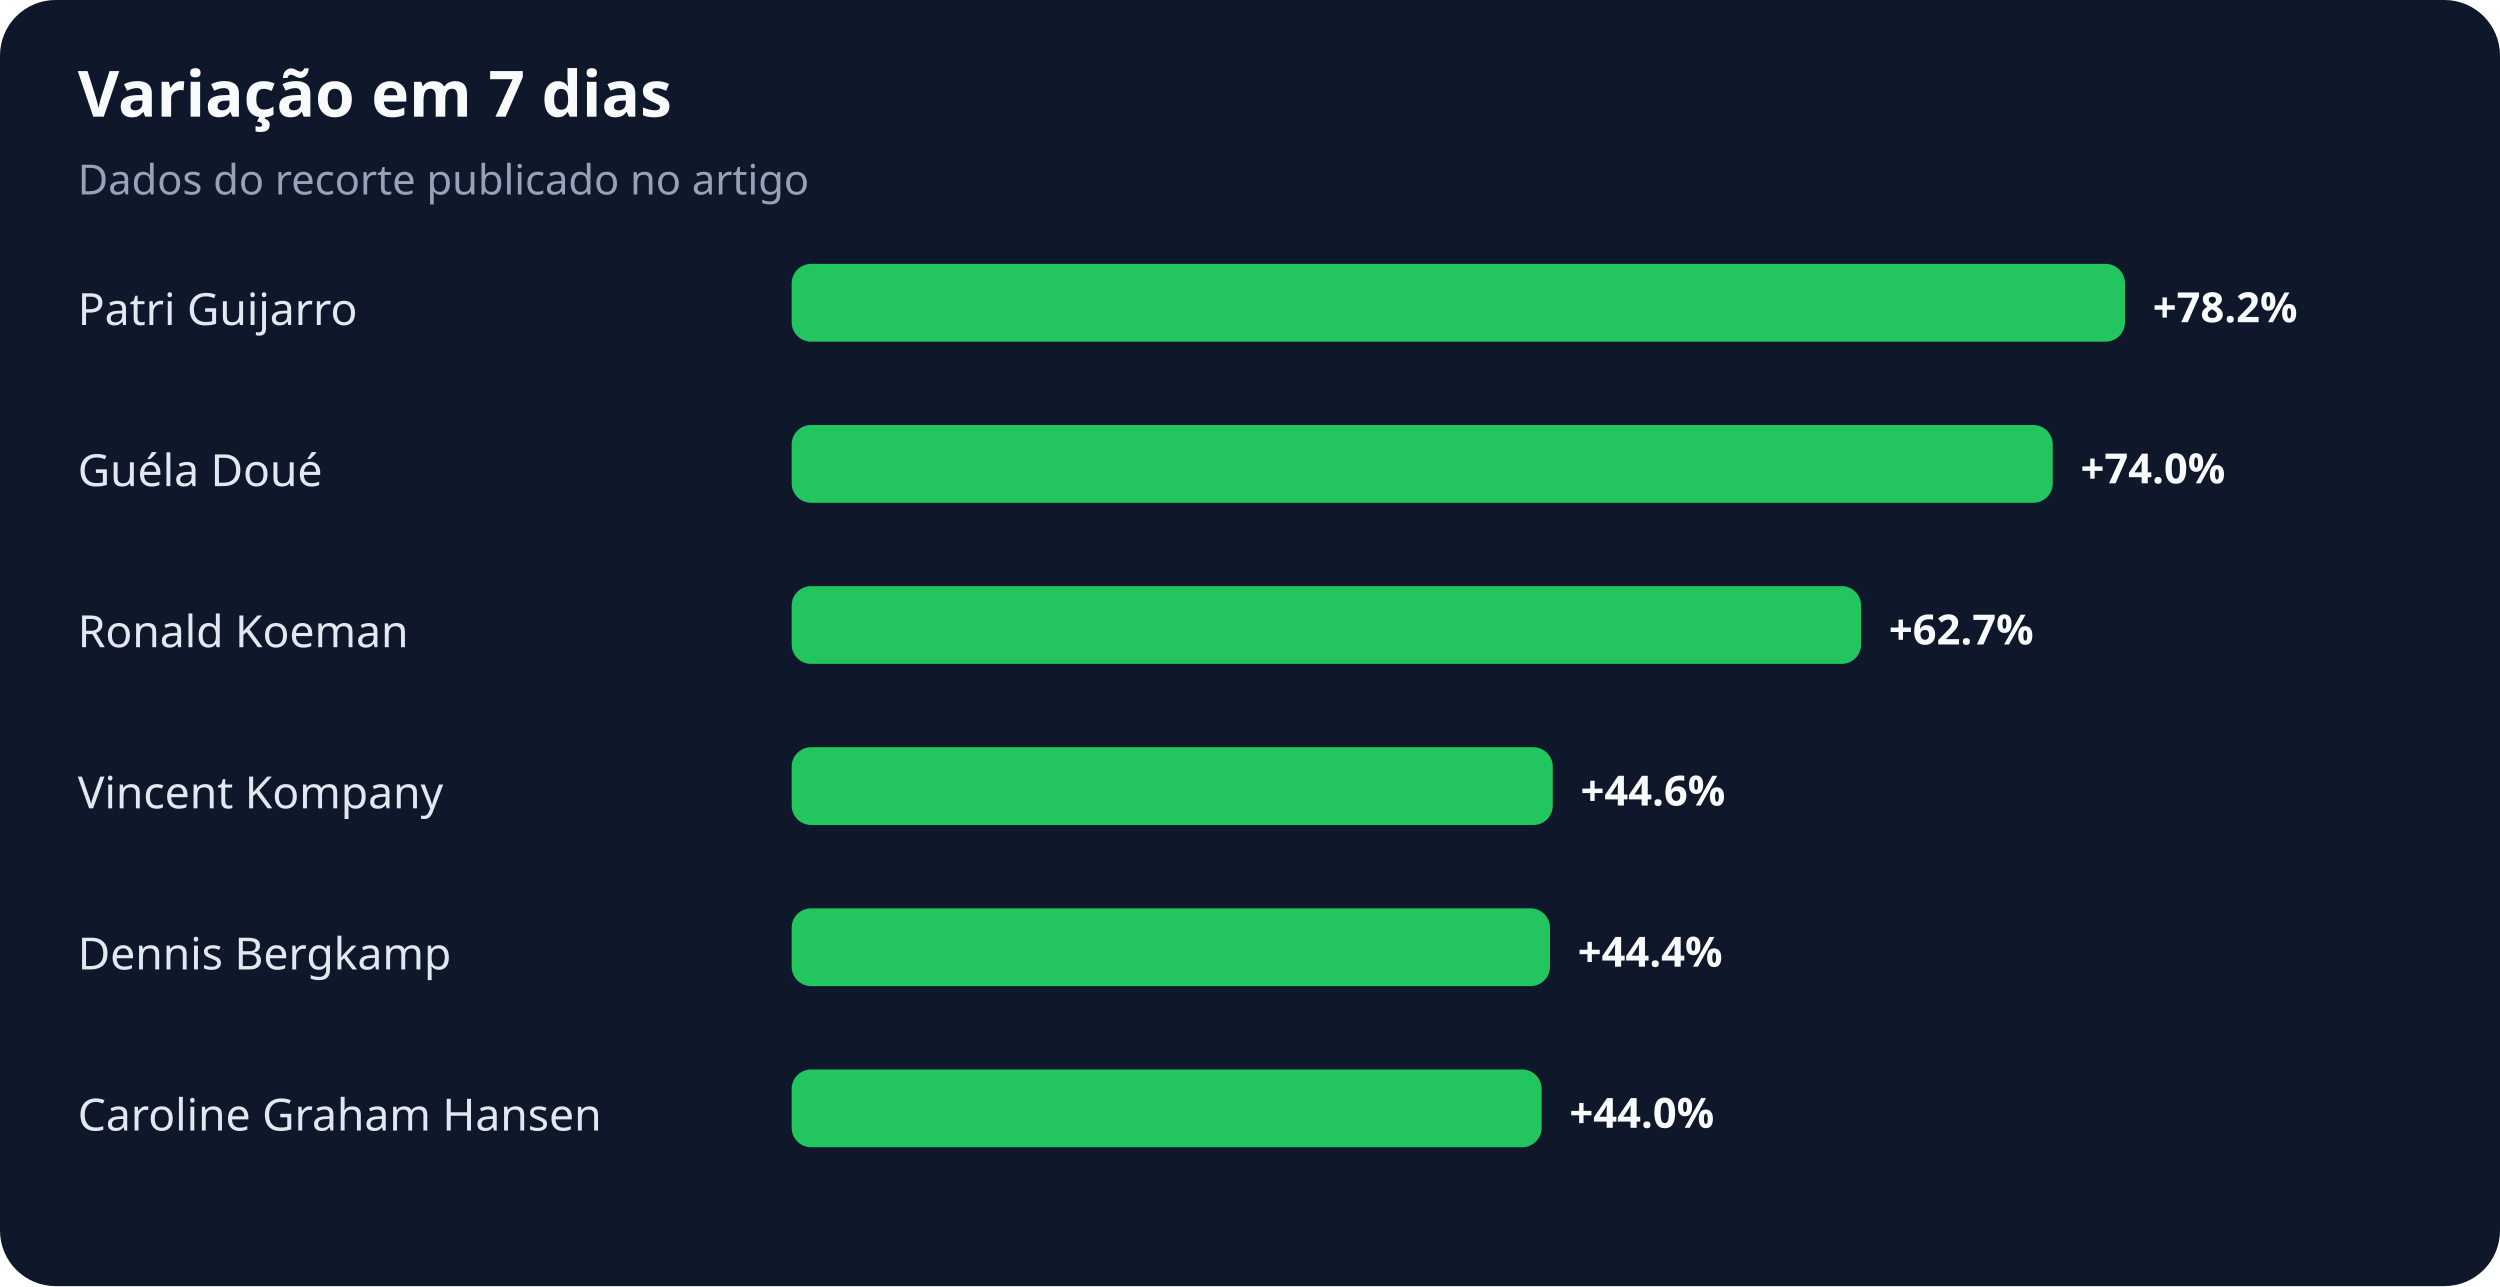
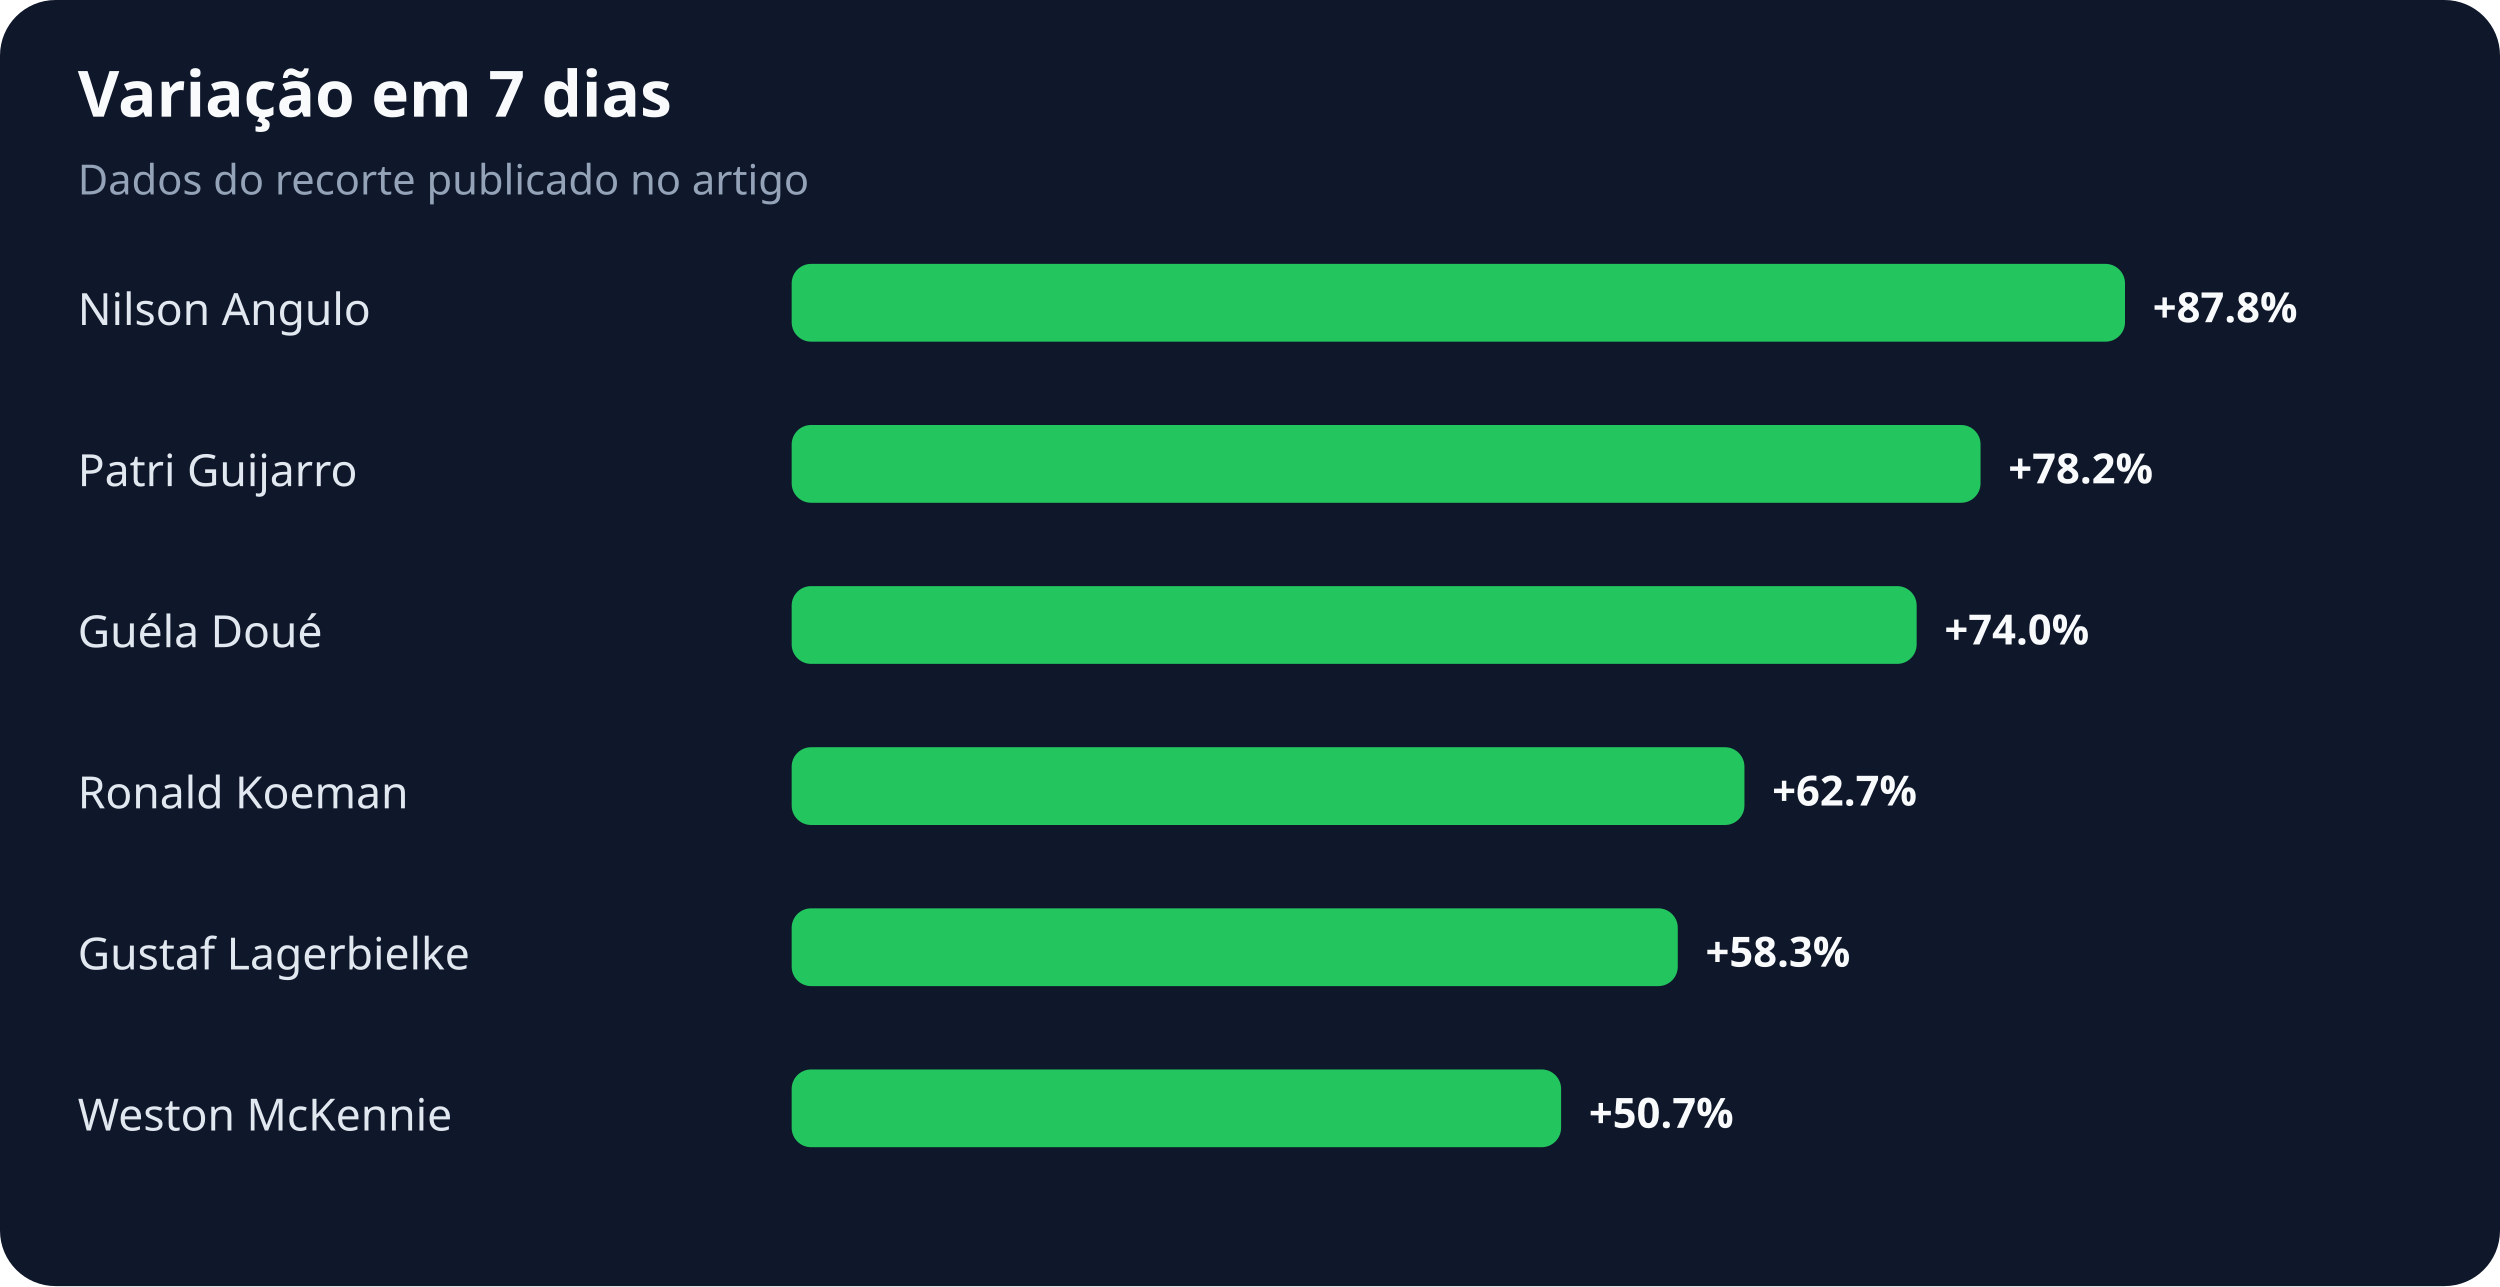
<svg xmlns="http://www.w3.org/2000/svg" width="900" height="463" viewBox="0 0 900 463" role="img" aria-labelledby="title desc">
  <rect width="100%" height="100%" rx="20" fill="#0f172a" />
  <text x="28" y="42" fill="#f8fafc" font-family="system-ui,sans-serif" font-size="23" font-weight="700">Variação em 7 dias</text>
  <text x="28" y="70" fill="#94a3b8" font-family="system-ui,sans-serif" font-size="15">Dados do recorte publicado no artigo</text>
-   <text x="28" y="117" fill="#e2e8f0" font-family="system-ui,sans-serif" font-size="16">Patri Guijarro</text>
+   <text x="28" y="117" fill="#e2e8f0" font-family="system-ui,sans-serif" font-size="16">Nilson Angulo</text>
  <rect x="285" y="95" width="480" height="28" rx="7" fill="#22c55e" />
-   <text x="775" y="116" fill="#f8fafc" font-family="system-ui,sans-serif" font-size="15" font-weight="700">+78.2%</text>
-   <text x="28" y="175" fill="#e2e8f0" font-family="system-ui,sans-serif" font-size="16">Guéla Doué</text>
-   <rect x="285" y="153" width="454" height="28" rx="7" fill="#22c55e" />
-   <text x="749" y="174" fill="#f8fafc" font-family="system-ui,sans-serif" font-size="15" font-weight="700">+74.0%</text>
-   <text x="28" y="233" fill="#e2e8f0" font-family="system-ui,sans-serif" font-size="16">Ronald Koeman</text>
-   <rect x="285" y="211" width="385" height="28" rx="7" fill="#22c55e" />
-   <text x="680" y="232" fill="#f8fafc" font-family="system-ui,sans-serif" font-size="15" font-weight="700">+62.7%</text>
-   <text x="28" y="291" fill="#e2e8f0" font-family="system-ui,sans-serif" font-size="16">Vincent Kompany</text>
-   <rect x="285" y="269" width="274" height="28" rx="7" fill="#22c55e" />
-   <text x="569" y="290" fill="#f8fafc" font-family="system-ui,sans-serif" font-size="15" font-weight="700">+44.6%</text>
-   <text x="28" y="349" fill="#e2e8f0" font-family="system-ui,sans-serif" font-size="16">Dennis Bergkamp</text>
-   <rect x="285" y="327" width="273" height="28" rx="7" fill="#22c55e" />
-   <text x="568" y="348" fill="#f8fafc" font-family="system-ui,sans-serif" font-size="15" font-weight="700">+44.4%</text>
-   <text x="28" y="407" fill="#e2e8f0" font-family="system-ui,sans-serif" font-size="16">Caroline Graham Hansen</text>
-   <rect x="285" y="385" width="270" height="28" rx="7" fill="#22c55e" />
-   <text x="565" y="406" fill="#f8fafc" font-family="system-ui,sans-serif" font-size="15" font-weight="700">+44.0%</text>
+   <text x="775" y="116" fill="#f8fafc" font-family="system-ui,sans-serif" font-size="15" font-weight="700">+87.8%</text>
+   <text x="28" y="175" fill="#e2e8f0" font-family="system-ui,sans-serif" font-size="16">Patri Guijarro</text>
+   <rect x="285" y="153" width="428" height="28" rx="7" fill="#22c55e" />
+   <text x="723" y="174" fill="#f8fafc" font-family="system-ui,sans-serif" font-size="15" font-weight="700">+78.2%</text>
+   <text x="28" y="233" fill="#e2e8f0" font-family="system-ui,sans-serif" font-size="16">Guéla Doué</text>
+   <rect x="285" y="211" width="405" height="28" rx="7" fill="#22c55e" />
+   <text x="700" y="232" fill="#f8fafc" font-family="system-ui,sans-serif" font-size="15" font-weight="700">+74.0%</text>
+   <text x="28" y="291" fill="#e2e8f0" font-family="system-ui,sans-serif" font-size="16">Ronald Koeman</text>
+   <rect x="285" y="269" width="343" height="28" rx="7" fill="#22c55e" />
+   <text x="638" y="290" fill="#f8fafc" font-family="system-ui,sans-serif" font-size="15" font-weight="700">+62.7%</text>
+   <text x="28" y="349" fill="#e2e8f0" font-family="system-ui,sans-serif" font-size="16">Gustaf Lagerbielke</text>
+   <rect x="285" y="327" width="319" height="28" rx="7" fill="#22c55e" />
+   <text x="614" y="348" fill="#f8fafc" font-family="system-ui,sans-serif" font-size="15" font-weight="700">+58.3%</text>
+   <text x="28" y="407" fill="#e2e8f0" font-family="system-ui,sans-serif" font-size="16">Weston McKennie</text>
+   <rect x="285" y="385" width="277" height="28" rx="7" fill="#22c55e" />
+   <text x="572" y="406" fill="#f8fafc" font-family="system-ui,sans-serif" font-size="15" font-weight="700">+50.7%</text>
</svg>
